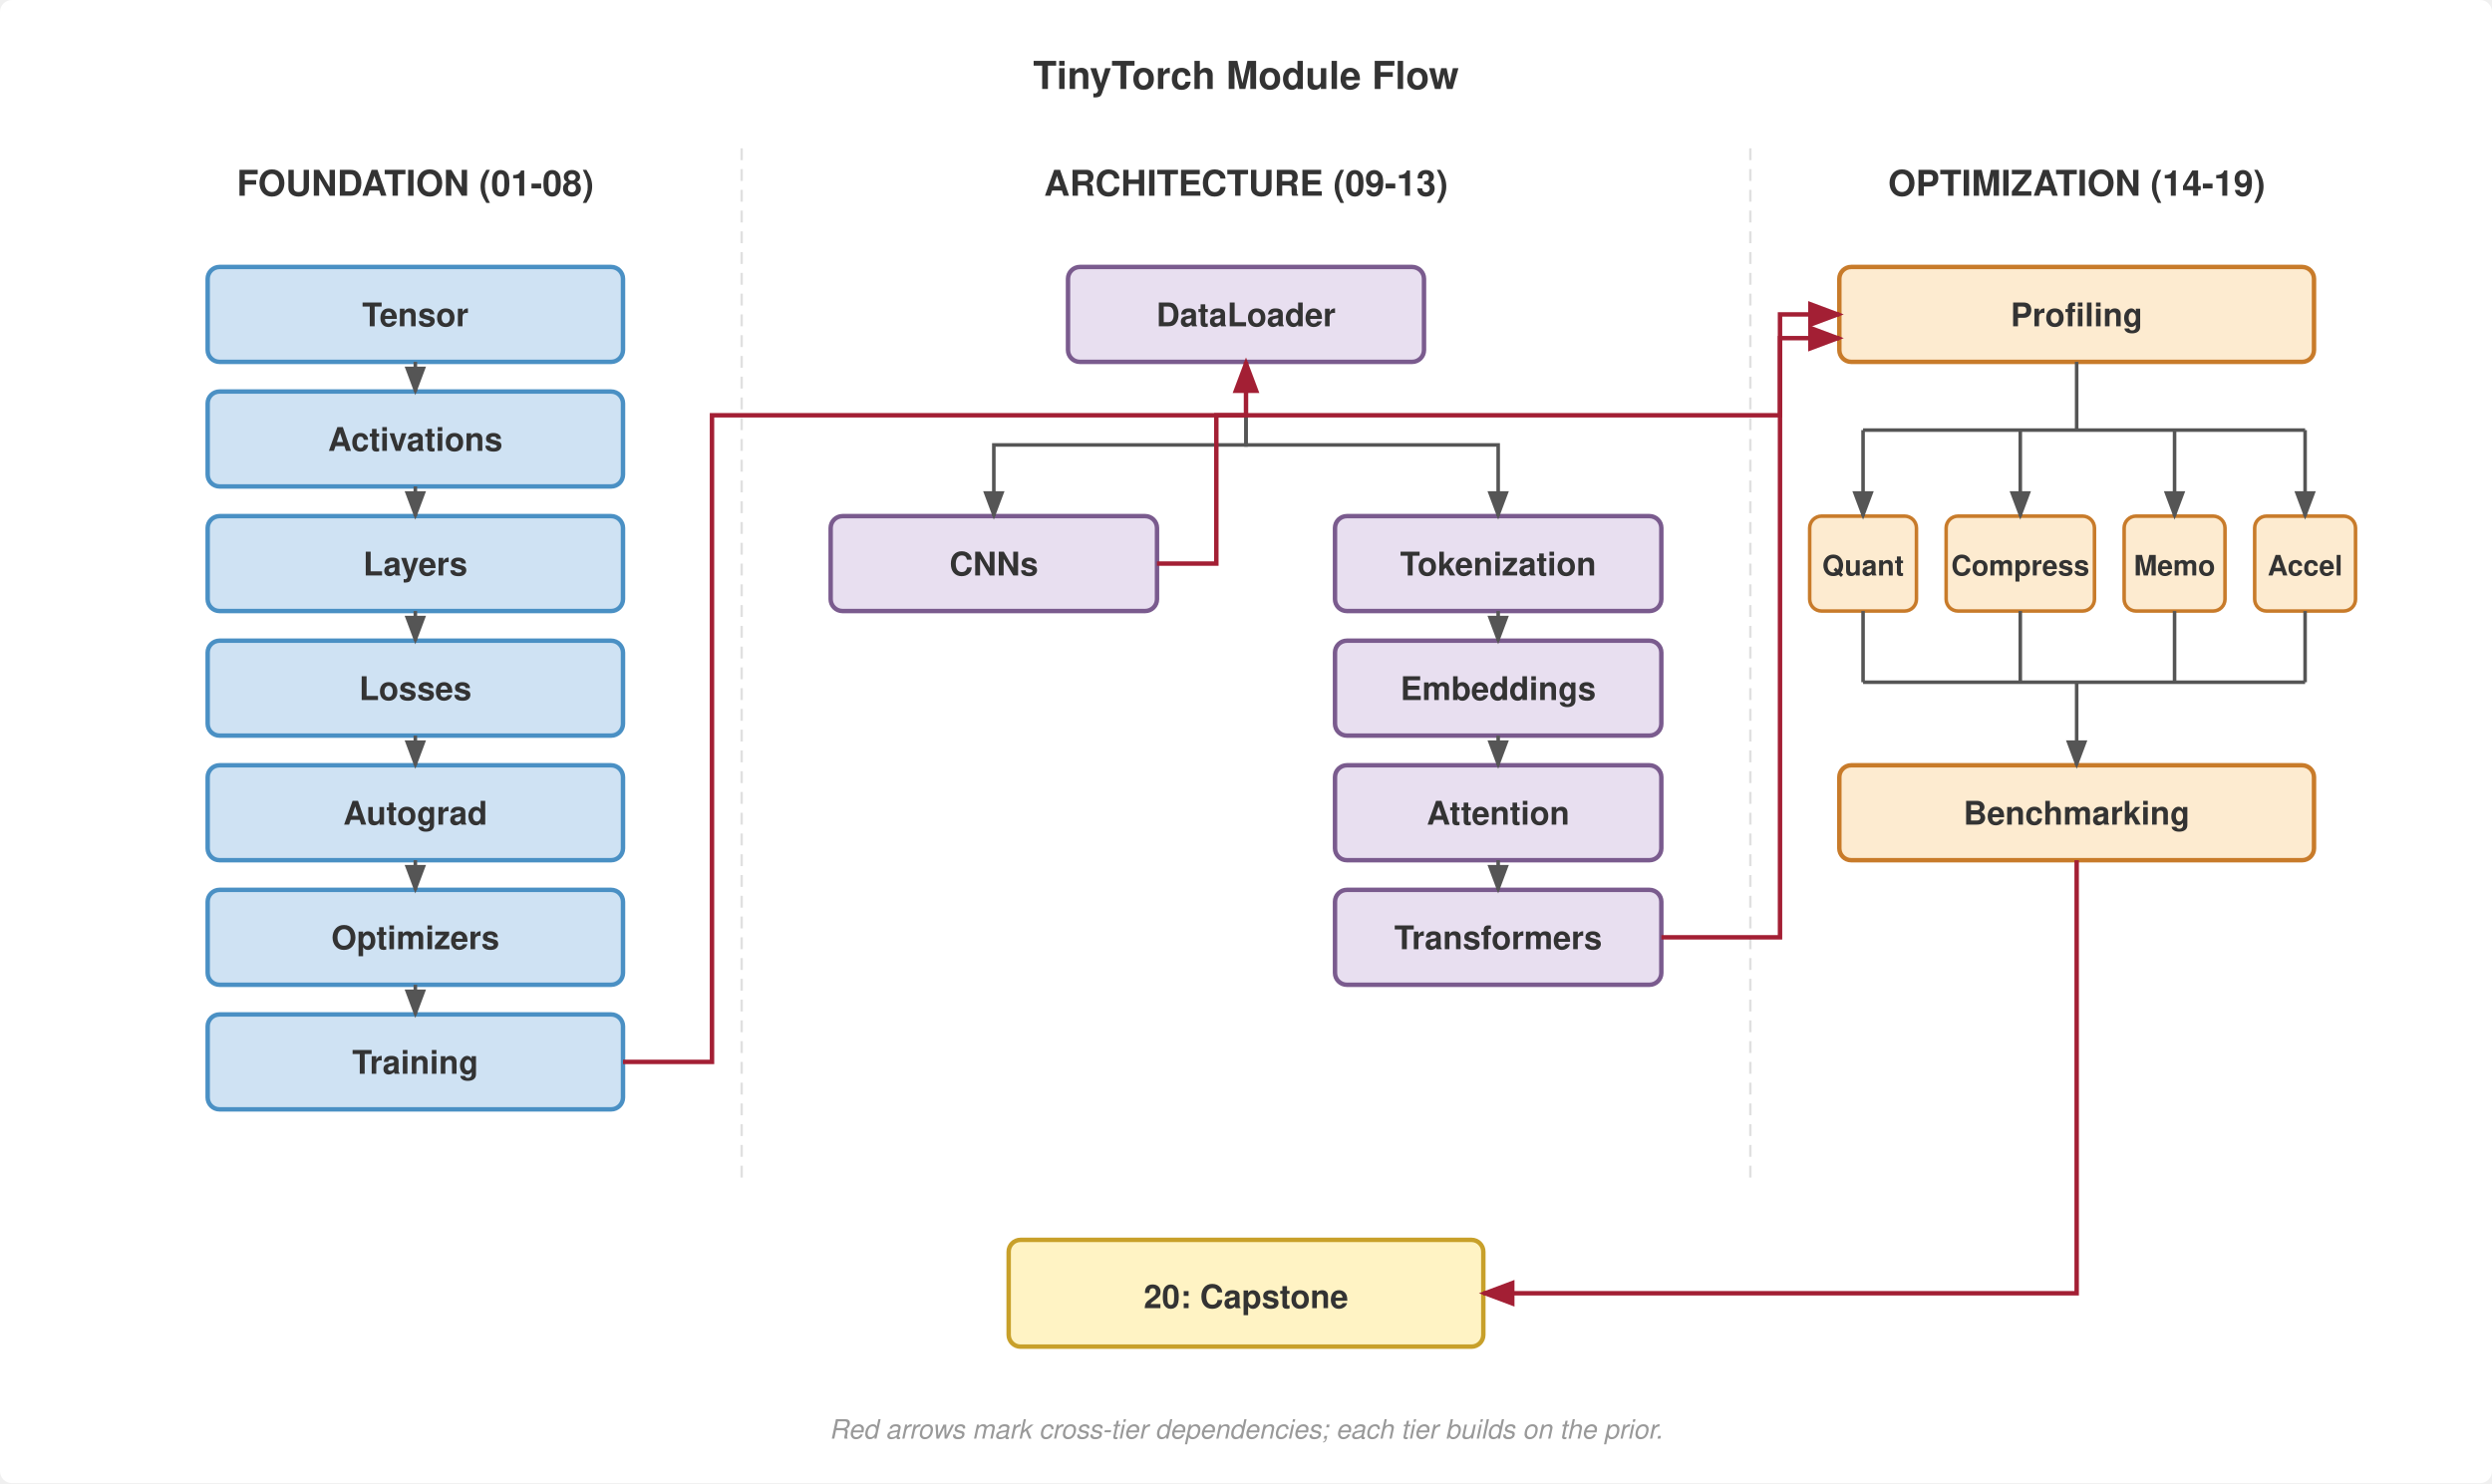
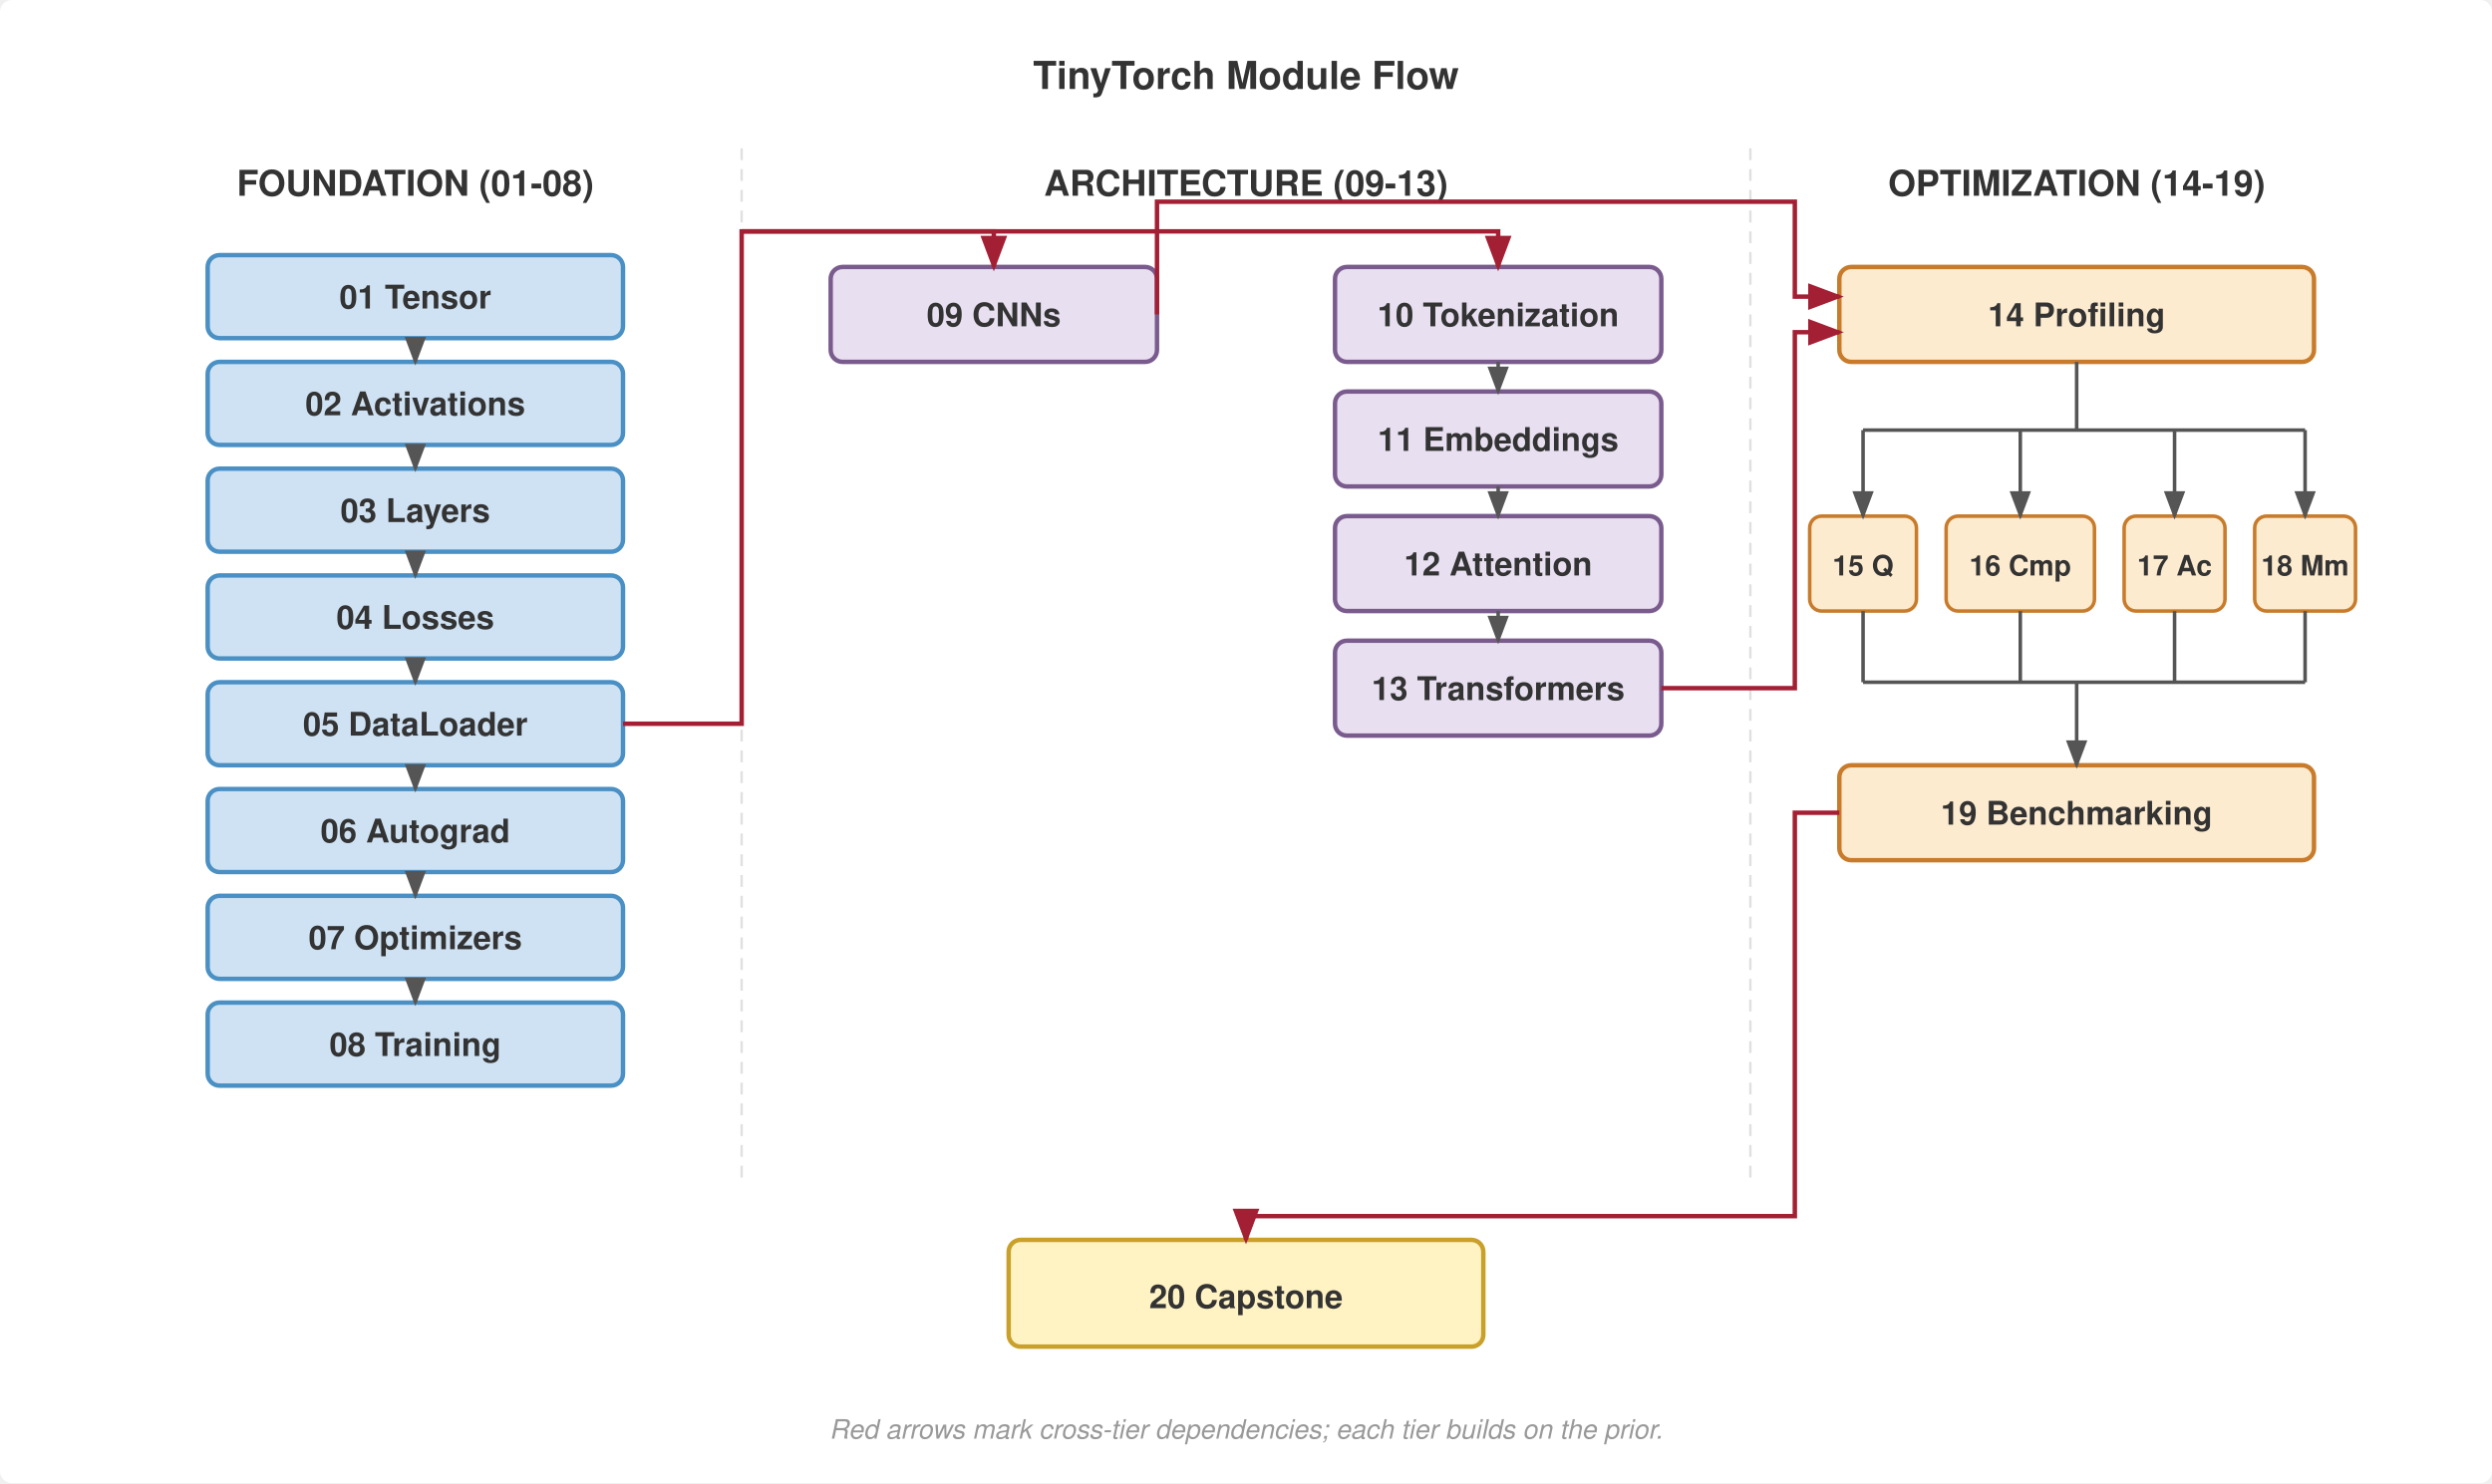
<svg xmlns="http://www.w3.org/2000/svg" viewBox="0 0 840 500" font-family="Helvetica Neue, Helvetica, Arial, sans-serif">
  <rect width="840" height="500" fill="#fff" rx="4" />
  <defs>
    <marker id="arrow" markerWidth="8" markerHeight="6" refX="7" refY="3" orient="auto">
      <path d="M0,0 L8,3 L0,6 Z" fill="#555" />
    </marker>
    <marker id="arrow-red" markerWidth="8" markerHeight="6" refX="7" refY="3" orient="auto">
      <path d="M0,0 L8,3 L0,6 Z" fill="#a31f34" />
    </marker>
  </defs>
  <text x="420" y="30" text-anchor="middle" font-size="13" font-weight="700" fill="#333">TinyTorch Module Flow</text>
  <line x1="250" y1="50" x2="250" y2="400" stroke="#e0e0e0" stroke-width="0.8" stroke-dasharray="4,3" />
  <line x1="590" y1="50" x2="590" y2="400" stroke="#e0e0e0" stroke-width="0.8" stroke-dasharray="4,3" />
  <text x="140" y="66" text-anchor="middle" font-size="12" font-weight="700" fill="#333">FOUNDATION (01-08)</text>
  <text x="420" y="66" text-anchor="middle" font-size="12" font-weight="700" fill="#333">ARCHITECTURE (09-13)</text>
  <text x="700" y="66" text-anchor="middle" font-size="12" font-weight="700" fill="#333">OPTIMIZATION (14-19)</text>
-   <rect x="70" y="90" width="140" height="32" rx="4" fill="#cfe2f3" stroke="#4a90c4" stroke-width="1.5" />
-   <text x="140" y="110" text-anchor="middle" font-size="11" font-weight="700" fill="#333">Tensor</text>
-   <rect x="70" y="132" width="140" height="32" rx="4" fill="#cfe2f3" stroke="#4a90c4" stroke-width="1.5" />
-   <text x="140" y="152" text-anchor="middle" font-size="11" font-weight="700" fill="#333">Activations</text>
-   <rect x="70" y="174" width="140" height="32" rx="4" fill="#cfe2f3" stroke="#4a90c4" stroke-width="1.5" />
-   <text x="140" y="194" text-anchor="middle" font-size="11" font-weight="700" fill="#333">Layers</text>
-   <rect x="70" y="216" width="140" height="32" rx="4" fill="#cfe2f3" stroke="#4a90c4" stroke-width="1.5" />
-   <text x="140" y="236" text-anchor="middle" font-size="11" font-weight="700" fill="#333">Losses</text>
-   <rect x="70" y="258" width="140" height="32" rx="4" fill="#cfe2f3" stroke="#4a90c4" stroke-width="1.5" />
-   <text x="140" y="278" text-anchor="middle" font-size="11" font-weight="700" fill="#333">Autograd</text>
-   <rect x="70" y="300" width="140" height="32" rx="4" fill="#cfe2f3" stroke="#4a90c4" stroke-width="1.5" />
-   <text x="140" y="320" text-anchor="middle" font-size="11" font-weight="700" fill="#333">Optimizers</text>
-   <rect x="70" y="342" width="140" height="32" rx="4" fill="#cfe2f3" stroke="#4a90c4" stroke-width="1.5" />
-   <text x="140" y="362" text-anchor="middle" font-size="11" font-weight="700" fill="#333">Training</text>
-   <path d="M140,122 L140,132" stroke="#555" stroke-width="1.2" fill="none" marker-end="url(#arrow)" />
-   <path d="M140,164 L140,174" stroke="#555" stroke-width="1.2" fill="none" marker-end="url(#arrow)" />
-   <path d="M140,206 L140,216" stroke="#555" stroke-width="1.2" fill="none" marker-end="url(#arrow)" />
-   <path d="M140,248 L140,258" stroke="#555" stroke-width="1.2" fill="none" marker-end="url(#arrow)" />
-   <path d="M140,290 L140,300" stroke="#555" stroke-width="1.2" fill="none" marker-end="url(#arrow)" />
-   <path d="M140,332 L140,342" stroke="#555" stroke-width="1.2" fill="none" marker-end="url(#arrow)" />
-   <rect x="360" y="90" width="120" height="32" rx="4" fill="#e8dff0" stroke="#7a5b8e" stroke-width="1.5" />
-   <text x="420" y="110" text-anchor="middle" font-size="11" font-weight="700" fill="#333">DataLoader</text>
-   <rect x="280" y="174" width="110" height="32" rx="4" fill="#e8dff0" stroke="#7a5b8e" stroke-width="1.5" />
-   <text x="335" y="194" text-anchor="middle" font-size="11" font-weight="700" fill="#333">CNNs</text>
+   <rect x="70" y="86" width="140" height="28" rx="4" fill="#cfe2f3" stroke="#4a90c4" stroke-width="1.5" />
+   <text x="140" y="104" text-anchor="middle" font-size="11" font-weight="700" fill="#333">01 Tensor</text>
+   <rect x="70" y="122" width="140" height="28" rx="4" fill="#cfe2f3" stroke="#4a90c4" stroke-width="1.5" />
+   <text x="140" y="140" text-anchor="middle" font-size="11" font-weight="700" fill="#333">02 Activations</text>
+   <rect x="70" y="158" width="140" height="28" rx="4" fill="#cfe2f3" stroke="#4a90c4" stroke-width="1.5" />
+   <text x="140" y="176" text-anchor="middle" font-size="11" font-weight="700" fill="#333">03 Layers</text>
+   <rect x="70" y="194" width="140" height="28" rx="4" fill="#cfe2f3" stroke="#4a90c4" stroke-width="1.5" />
+   <text x="140" y="212" text-anchor="middle" font-size="11" font-weight="700" fill="#333">04 Losses</text>
+   <rect x="70" y="230" width="140" height="28" rx="4" fill="#cfe2f3" stroke="#4a90c4" stroke-width="1.5" />
+   <text x="140" y="248" text-anchor="middle" font-size="11" font-weight="700" fill="#333">05 DataLoader</text>
+   <rect x="70" y="266" width="140" height="28" rx="4" fill="#cfe2f3" stroke="#4a90c4" stroke-width="1.5" />
+   <text x="140" y="284" text-anchor="middle" font-size="11" font-weight="700" fill="#333">06 Autograd</text>
+   <rect x="70" y="302" width="140" height="28" rx="4" fill="#cfe2f3" stroke="#4a90c4" stroke-width="1.5" />
+   <text x="140" y="320" text-anchor="middle" font-size="11" font-weight="700" fill="#333">07 Optimizers</text>
+   <rect x="70" y="338" width="140" height="28" rx="4" fill="#cfe2f3" stroke="#4a90c4" stroke-width="1.5" />
+   <text x="140" y="356" text-anchor="middle" font-size="11" font-weight="700" fill="#333">08 Training</text>
+   <path d="M140,114 L140,122" stroke="#555" stroke-width="1.2" fill="none" marker-end="url(#arrow)" />
+   <path d="M140,150 L140,158" stroke="#555" stroke-width="1.2" fill="none" marker-end="url(#arrow)" />
+   <path d="M140,186 L140,194" stroke="#555" stroke-width="1.2" fill="none" marker-end="url(#arrow)" />
+   <path d="M140,222 L140,230" stroke="#555" stroke-width="1.2" fill="none" marker-end="url(#arrow)" />
+   <path d="M140,258 L140,266" stroke="#555" stroke-width="1.2" fill="none" marker-end="url(#arrow)" />
+   <path d="M140,294 L140,302" stroke="#555" stroke-width="1.2" fill="none" marker-end="url(#arrow)" />
+   <path d="M140,330 L140,338" stroke="#555" stroke-width="1.2" fill="none" marker-end="url(#arrow)" />
+   <rect x="280" y="90" width="110" height="32" rx="4" fill="#e8dff0" stroke="#7a5b8e" stroke-width="1.5" />
+   <text x="335" y="110" text-anchor="middle" font-size="11" font-weight="700" fill="#333">09 CNNs</text>
+   <rect x="450" y="90" width="110" height="32" rx="4" fill="#e8dff0" stroke="#7a5b8e" stroke-width="1.5" />
+   <text x="505" y="110" text-anchor="middle" font-size="11" font-weight="700" fill="#333">10 Tokenization</text>
+   <rect x="450" y="132" width="110" height="32" rx="4" fill="#e8dff0" stroke="#7a5b8e" stroke-width="1.5" />
+   <text x="505" y="152" text-anchor="middle" font-size="11" font-weight="700" fill="#333">11 Embeddings</text>
  <rect x="450" y="174" width="110" height="32" rx="4" fill="#e8dff0" stroke="#7a5b8e" stroke-width="1.5" />
-   <text x="505" y="194" text-anchor="middle" font-size="11" font-weight="700" fill="#333">Tokenization</text>
+   <text x="505" y="194" text-anchor="middle" font-size="11" font-weight="700" fill="#333">12 Attention</text>
  <rect x="450" y="216" width="110" height="32" rx="4" fill="#e8dff0" stroke="#7a5b8e" stroke-width="1.5" />
-   <text x="505" y="236" text-anchor="middle" font-size="11" font-weight="700" fill="#333">Embeddings</text>
-   <rect x="450" y="258" width="110" height="32" rx="4" fill="#e8dff0" stroke="#7a5b8e" stroke-width="1.5" />
-   <text x="505" y="278" text-anchor="middle" font-size="11" font-weight="700" fill="#333">Attention</text>
-   <rect x="450" y="300" width="110" height="32" rx="4" fill="#e8dff0" stroke="#7a5b8e" stroke-width="1.5" />
-   <text x="505" y="320" text-anchor="middle" font-size="11" font-weight="700" fill="#333">Transformers</text>
-   <path d="M420,122 L420,150 L335,150 L335,174" stroke="#555" stroke-width="1.2" fill="none" marker-end="url(#arrow)" />
-   <path d="M420,122 L420,150 L505,150 L505,174" stroke="#555" stroke-width="1.2" fill="none" marker-end="url(#arrow)" />
+   <text x="505" y="236" text-anchor="middle" font-size="11" font-weight="700" fill="#333">13 Transformers</text>
+   <path d="M505,122 L505,132" stroke="#555" stroke-width="1.2" fill="none" marker-end="url(#arrow)" />
+   <path d="M505,164 L505,174" stroke="#555" stroke-width="1.2" fill="none" marker-end="url(#arrow)" />
  <path d="M505,206 L505,216" stroke="#555" stroke-width="1.2" fill="none" marker-end="url(#arrow)" />
-   <path d="M505,248 L505,258" stroke="#555" stroke-width="1.2" fill="none" marker-end="url(#arrow)" />
-   <path d="M505,290 L505,300" stroke="#555" stroke-width="1.2" fill="none" marker-end="url(#arrow)" />
  <rect x="620" y="90" width="160" height="32" rx="4" fill="#fdebd0" stroke="#c87b2a" stroke-width="1.5" />
-   <text x="700" y="110" text-anchor="middle" font-size="11" font-weight="700" fill="#333">Profiling</text>
+   <text x="700" y="110" text-anchor="middle" font-size="11" font-weight="700" fill="#333">14 Profiling</text>
  <rect x="610" y="174" width="36" height="32" rx="4" fill="#fdebd0" stroke="#c87b2a" stroke-width="1.2" />
-   <text x="628" y="194" text-anchor="middle" font-size="9.5" font-weight="700" fill="#333">Quant</text>
+   <text x="628" y="194" text-anchor="middle" font-size="9.5" font-weight="700" fill="#333">15 Q</text>
  <rect x="656" y="174" width="50" height="32" rx="4" fill="#fdebd0" stroke="#c87b2a" stroke-width="1.2" />
-   <text x="681" y="194" text-anchor="middle" font-size="9.5" font-weight="700" fill="#333">Compress</text>
+   <text x="681" y="194" text-anchor="middle" font-size="9.5" font-weight="700" fill="#333">16 Cmp</text>
  <rect x="716" y="174" width="34" height="32" rx="4" fill="#fdebd0" stroke="#c87b2a" stroke-width="1.2" />
-   <text x="733" y="194" text-anchor="middle" font-size="9.5" font-weight="700" fill="#333">Memo</text>
+   <text x="733" y="194" text-anchor="middle" font-size="9.5" font-weight="700" fill="#333">17 Ac</text>
  <rect x="760" y="174" width="34" height="32" rx="4" fill="#fdebd0" stroke="#c87b2a" stroke-width="1.2" />
-   <text x="777" y="194" text-anchor="middle" font-size="9.5" font-weight="700" fill="#333">Accel</text>
+   <text x="777" y="194" text-anchor="middle" font-size="9.5" font-weight="700" fill="#333">18 Mm</text>
  <rect x="620" y="258" width="160" height="32" rx="4" fill="#fdebd0" stroke="#c87b2a" stroke-width="1.5" />
-   <text x="700" y="278" text-anchor="middle" font-size="11" font-weight="700" fill="#333">Benchmarking</text>
+   <text x="700" y="278" text-anchor="middle" font-size="11" font-weight="700" fill="#333">19 Benchmarking</text>
  <path d="M700,122 L700,145" stroke="#555" stroke-width="1.2" fill="none" />
  <path d="M628,145 L777,145" stroke="#555" stroke-width="1.2" fill="none" />
  <path d="M628,145 L628,174" stroke="#555" stroke-width="1.2" fill="none" marker-end="url(#arrow)" />
  <path d="M681,145 L681,174" stroke="#555" stroke-width="1.2" fill="none" marker-end="url(#arrow)" />
  <path d="M733,145 L733,174" stroke="#555" stroke-width="1.2" fill="none" marker-end="url(#arrow)" />
  <path d="M777,145 L777,174" stroke="#555" stroke-width="1.2" fill="none" marker-end="url(#arrow)" />
  <path d="M628,206 L628,230" stroke="#555" stroke-width="1.2" fill="none" />
  <path d="M681,206 L681,230" stroke="#555" stroke-width="1.2" fill="none" />
  <path d="M733,206 L733,230" stroke="#555" stroke-width="1.2" fill="none" />
  <path d="M777,206 L777,230" stroke="#555" stroke-width="1.2" fill="none" />
  <path d="M628,230 L777,230" stroke="#555" stroke-width="1.2" fill="none" />
  <path d="M700,230 L700,258" stroke="#555" stroke-width="1.2" fill="none" marker-end="url(#arrow)" />
-   <path d="M210,358 L240,358 L240,140 L420,140 L420,122" stroke="#a31f34" stroke-width="1.5" fill="none" marker-end="url(#arrow-red)" />
-   <path d="M390,190 L410,190 L410,140 L600,140 L600,106 L620,106" stroke="#a31f34" stroke-width="1.5" fill="none" marker-end="url(#arrow-red)" />
-   <path d="M560,316 L600,316 L600,114 L620,114" stroke="#a31f34" stroke-width="1.5" fill="none" marker-end="url(#arrow-red)" />
+   <path d="M210,244 L250,244 L250,78 L335,78 L335,90" stroke="#a31f34" stroke-width="1.5" fill="none" marker-end="url(#arrow-red)" />
+   <path d="M250,78 L505,78 L505,90" stroke="#a31f34" stroke-width="1.5" fill="none" marker-end="url(#arrow-red)" />
+   <path d="M390,106 L390,68 L605,68 L605,100 L620,100" stroke="#a31f34" stroke-width="1.5" fill="none" marker-end="url(#arrow-red)" />
+   <path d="M560,232 L605,232 L605,112 L620,112" stroke="#a31f34" stroke-width="1.5" fill="none" marker-end="url(#arrow-red)" />
  <rect x="340" y="418" width="160" height="36" rx="4" fill="#fff3c4" stroke="#c8a02a" stroke-width="1.5" />
-   <text x="420" y="441" text-anchor="middle" font-size="11" font-weight="700" fill="#333">20: Capstone</text>
-   <path d="M700,290 L700,436 L500,436" stroke="#a31f34" stroke-width="1.5" fill="none" marker-end="url(#arrow-red)" />
+   <text x="420" y="441" text-anchor="middle" font-size="11" font-weight="700" fill="#333">20 Capstone</text>
+   <path d="M620,274 L605,274 L605,410 L420,410 L420,418" stroke="#a31f34" stroke-width="1.5" fill="none" marker-end="url(#arrow-red)" />
  <text x="420" y="485" text-anchor="middle" font-size="9" font-style="italic" fill="#999">Red arrows mark cross-tier dependencies; each tier builds on the prior.</text>
</svg>
